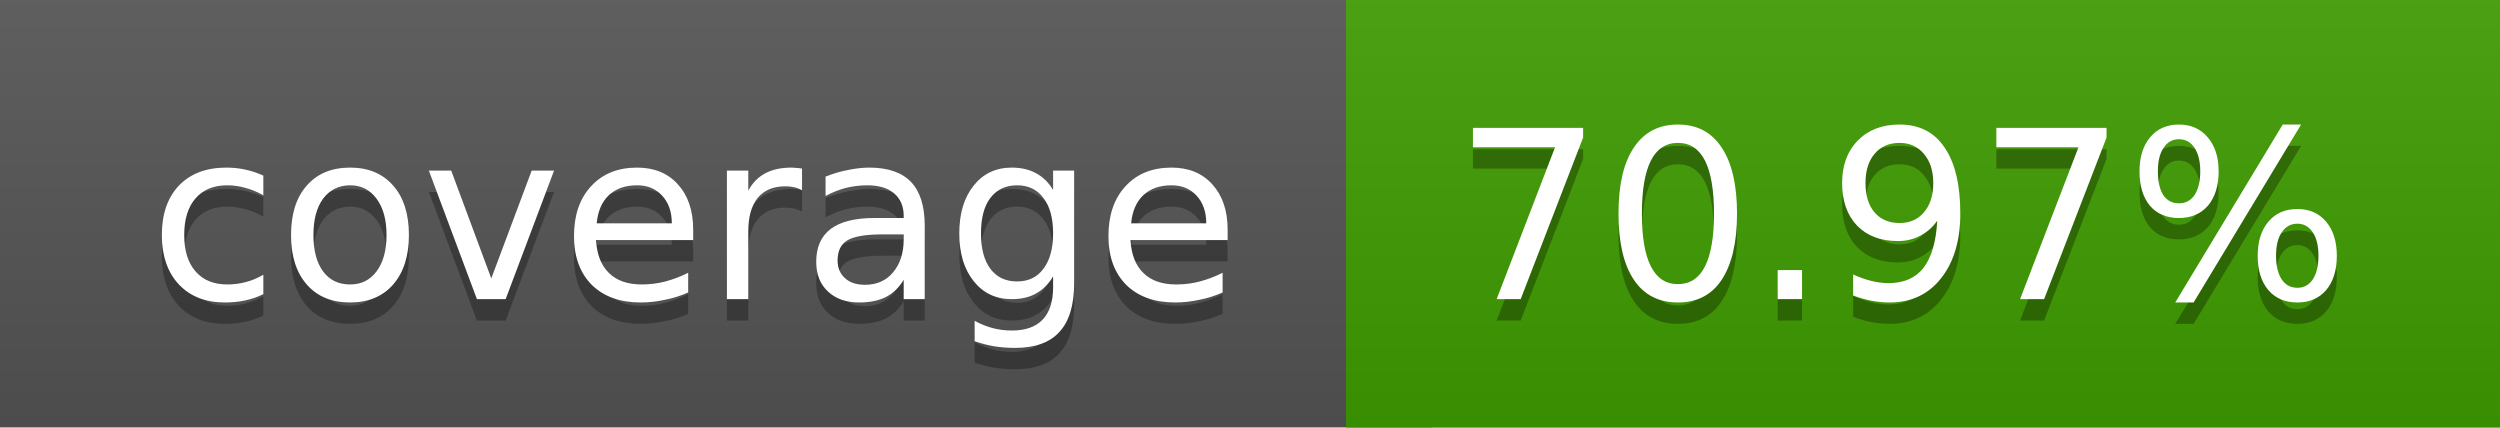
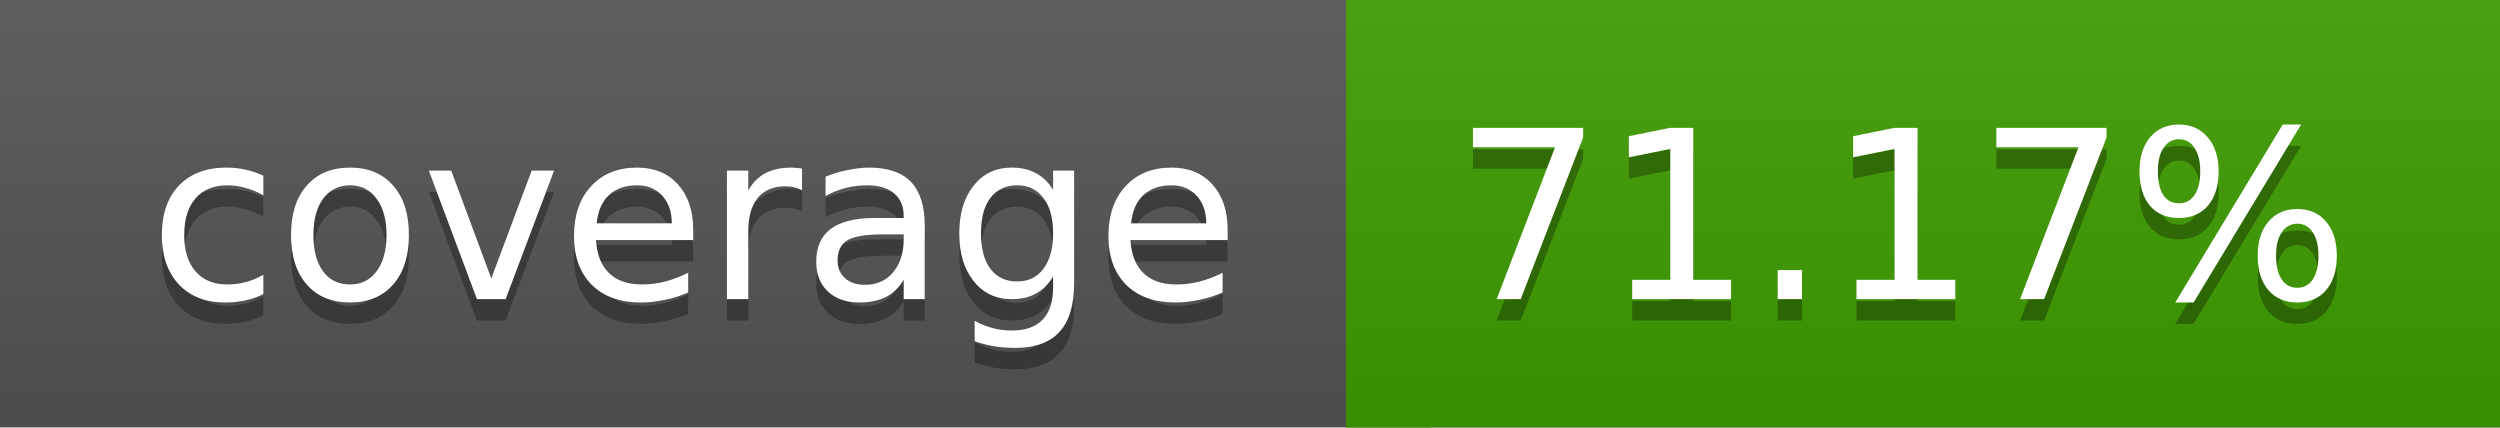
<svg xmlns="http://www.w3.org/2000/svg" width="117" height="20">
  <linearGradient id="a" x2="0" y2="100%">
    <stop offset="0" stop-color="#bbb" stop-opacity=".1" />
    <stop offset="1" stop-opacity=".1" />
  </linearGradient>
  <rect rx="0" width="117" height="20" fill="#555" />
  <rect rx="0" x="63" width="54" height="20" fill="#409d00" />
  <path fill="#409d00" d="M63 0h4v20h-4z" />
  <rect rx="0" width="117" height="20" fill="url(#a)" />
  <g fill="#fff" text-anchor="middle" font-family="DejaVu Sans,Verdana,Geneva,sans-serif" font-size="11">
    <text x="32.5" y="15" fill="#010101" fill-opacity=".3">coverage</text>
    <text x="32.5" y="14">coverage</text>
-     <text x="89" y="15" fill="#010101" fill-opacity=".3">70.97%</text>
-     <text x="89" y="14">70.97%</text>
+     <text x="89" y="15" fill="#010101" fill-opacity=".3">71.17%</text>
+     <text x="89" y="14">71.17%</text>
  </g>
</svg>
